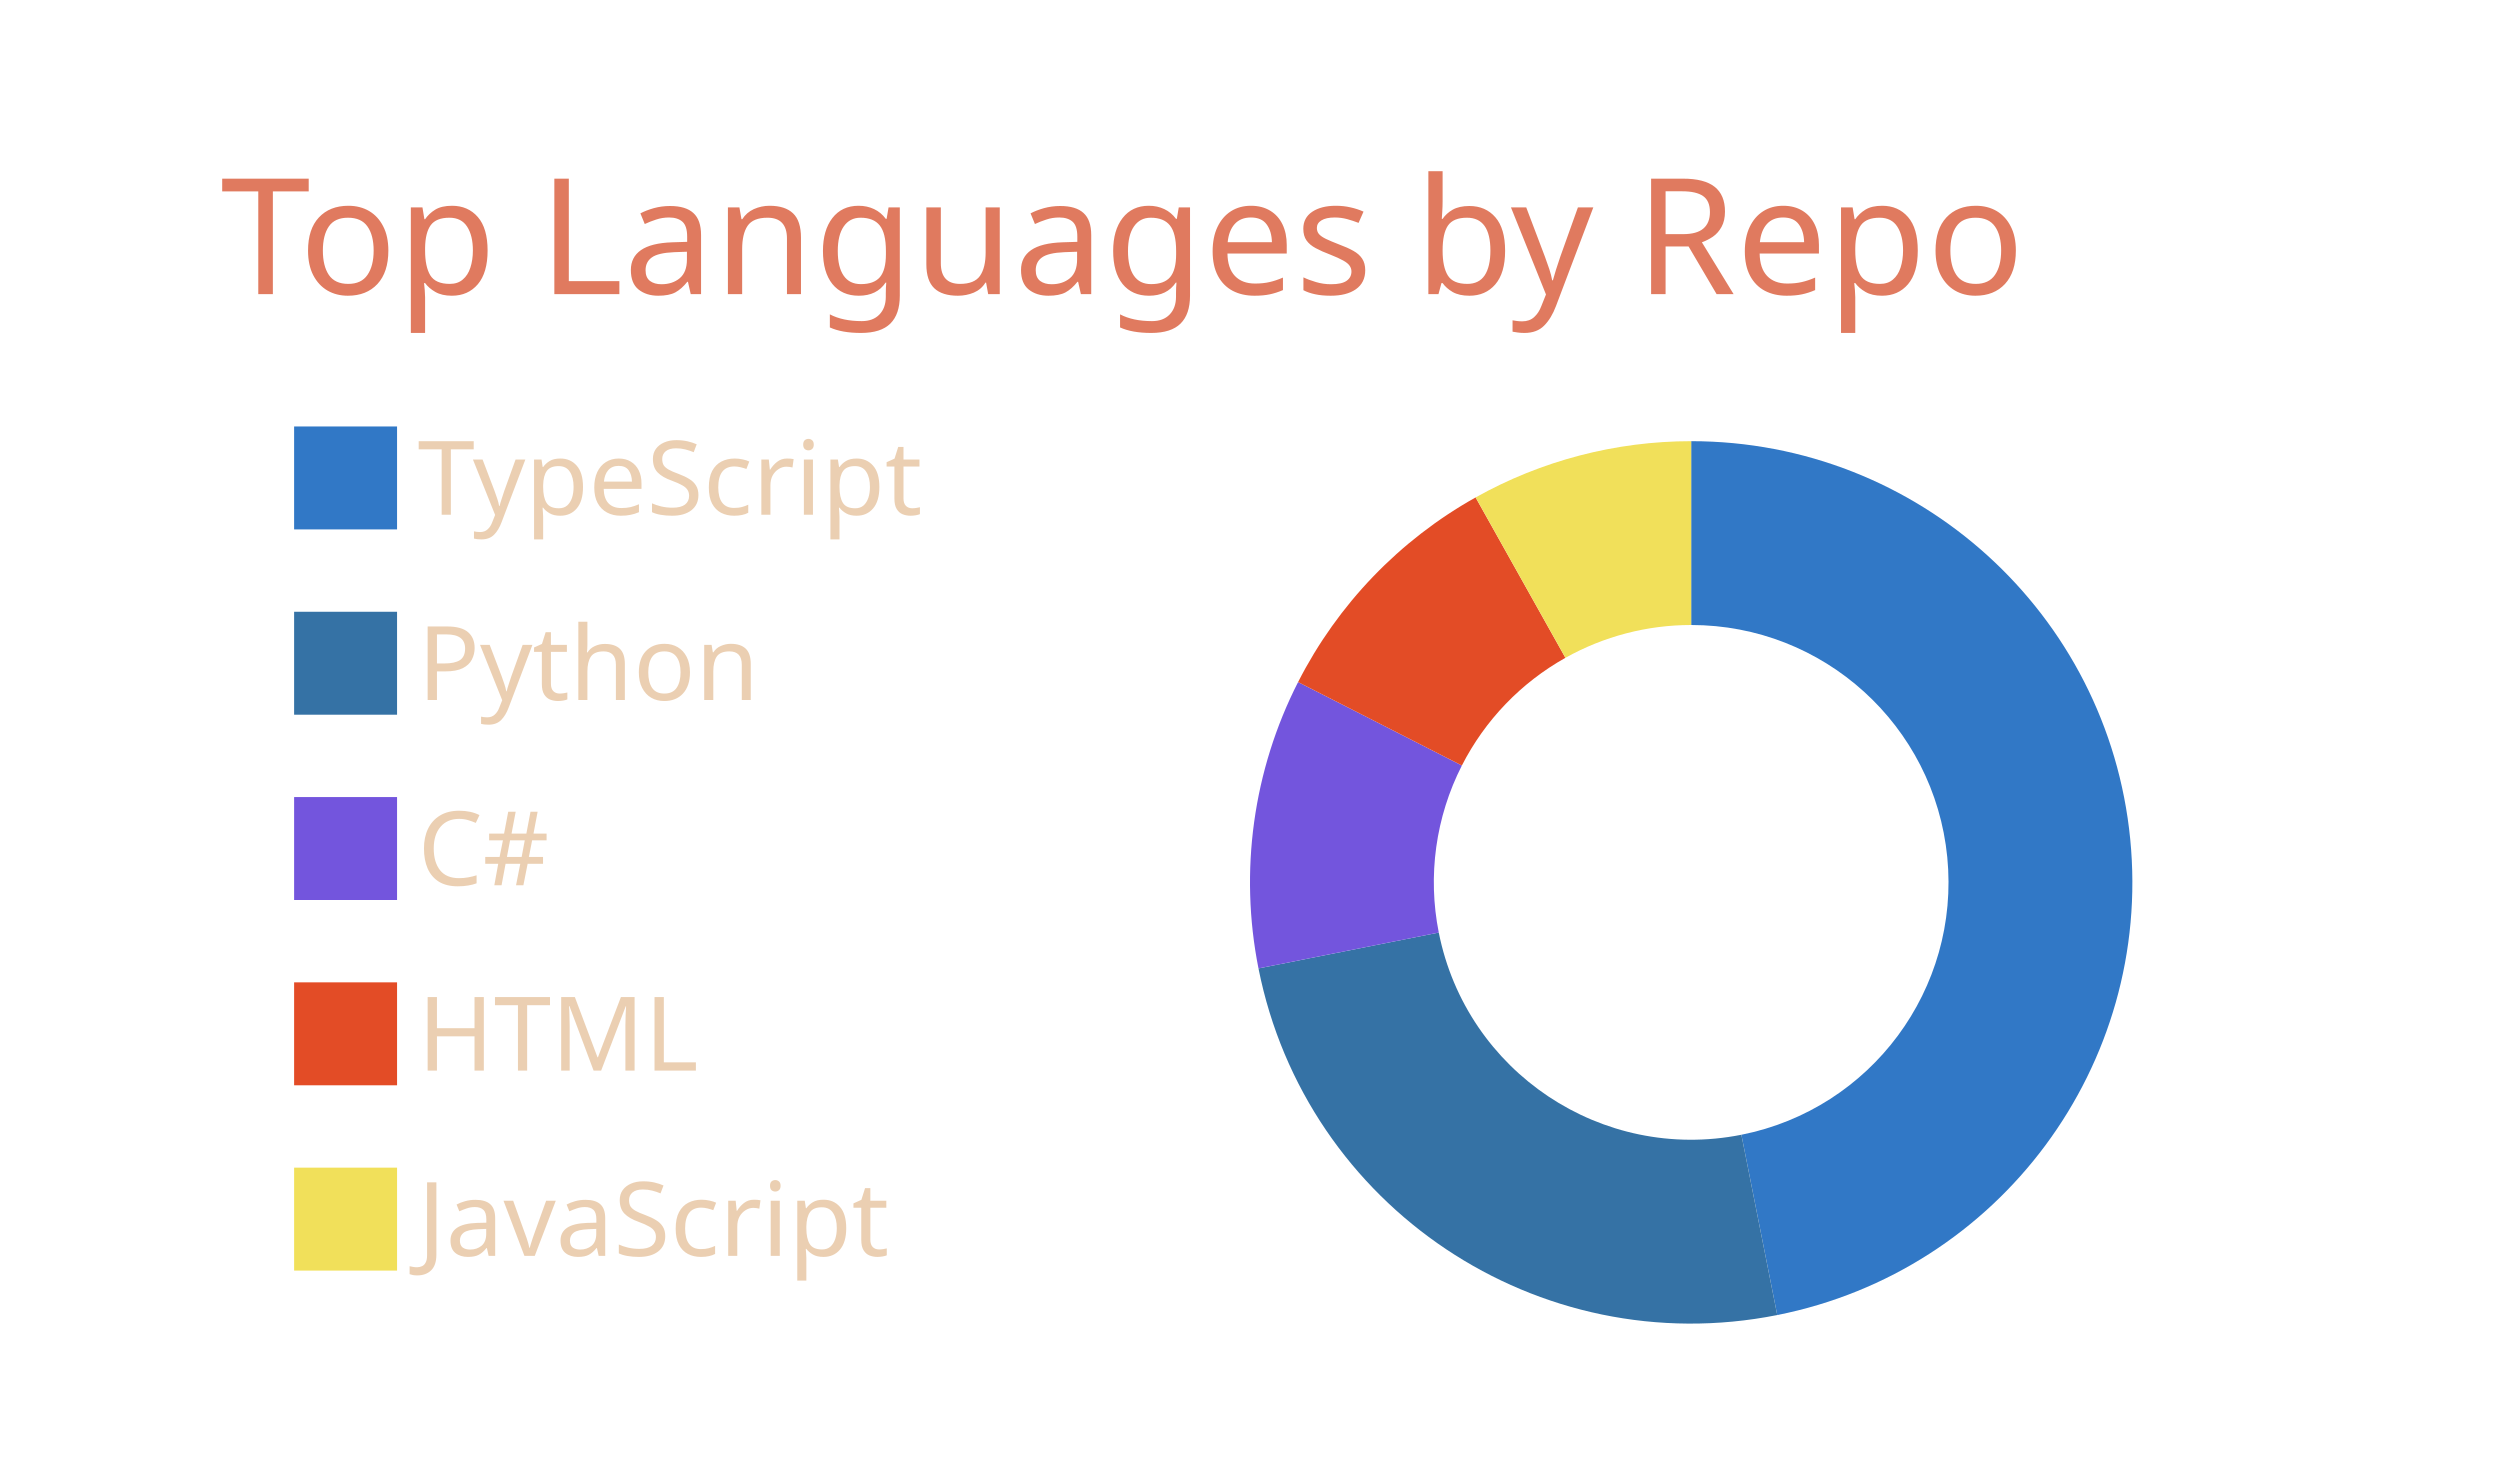
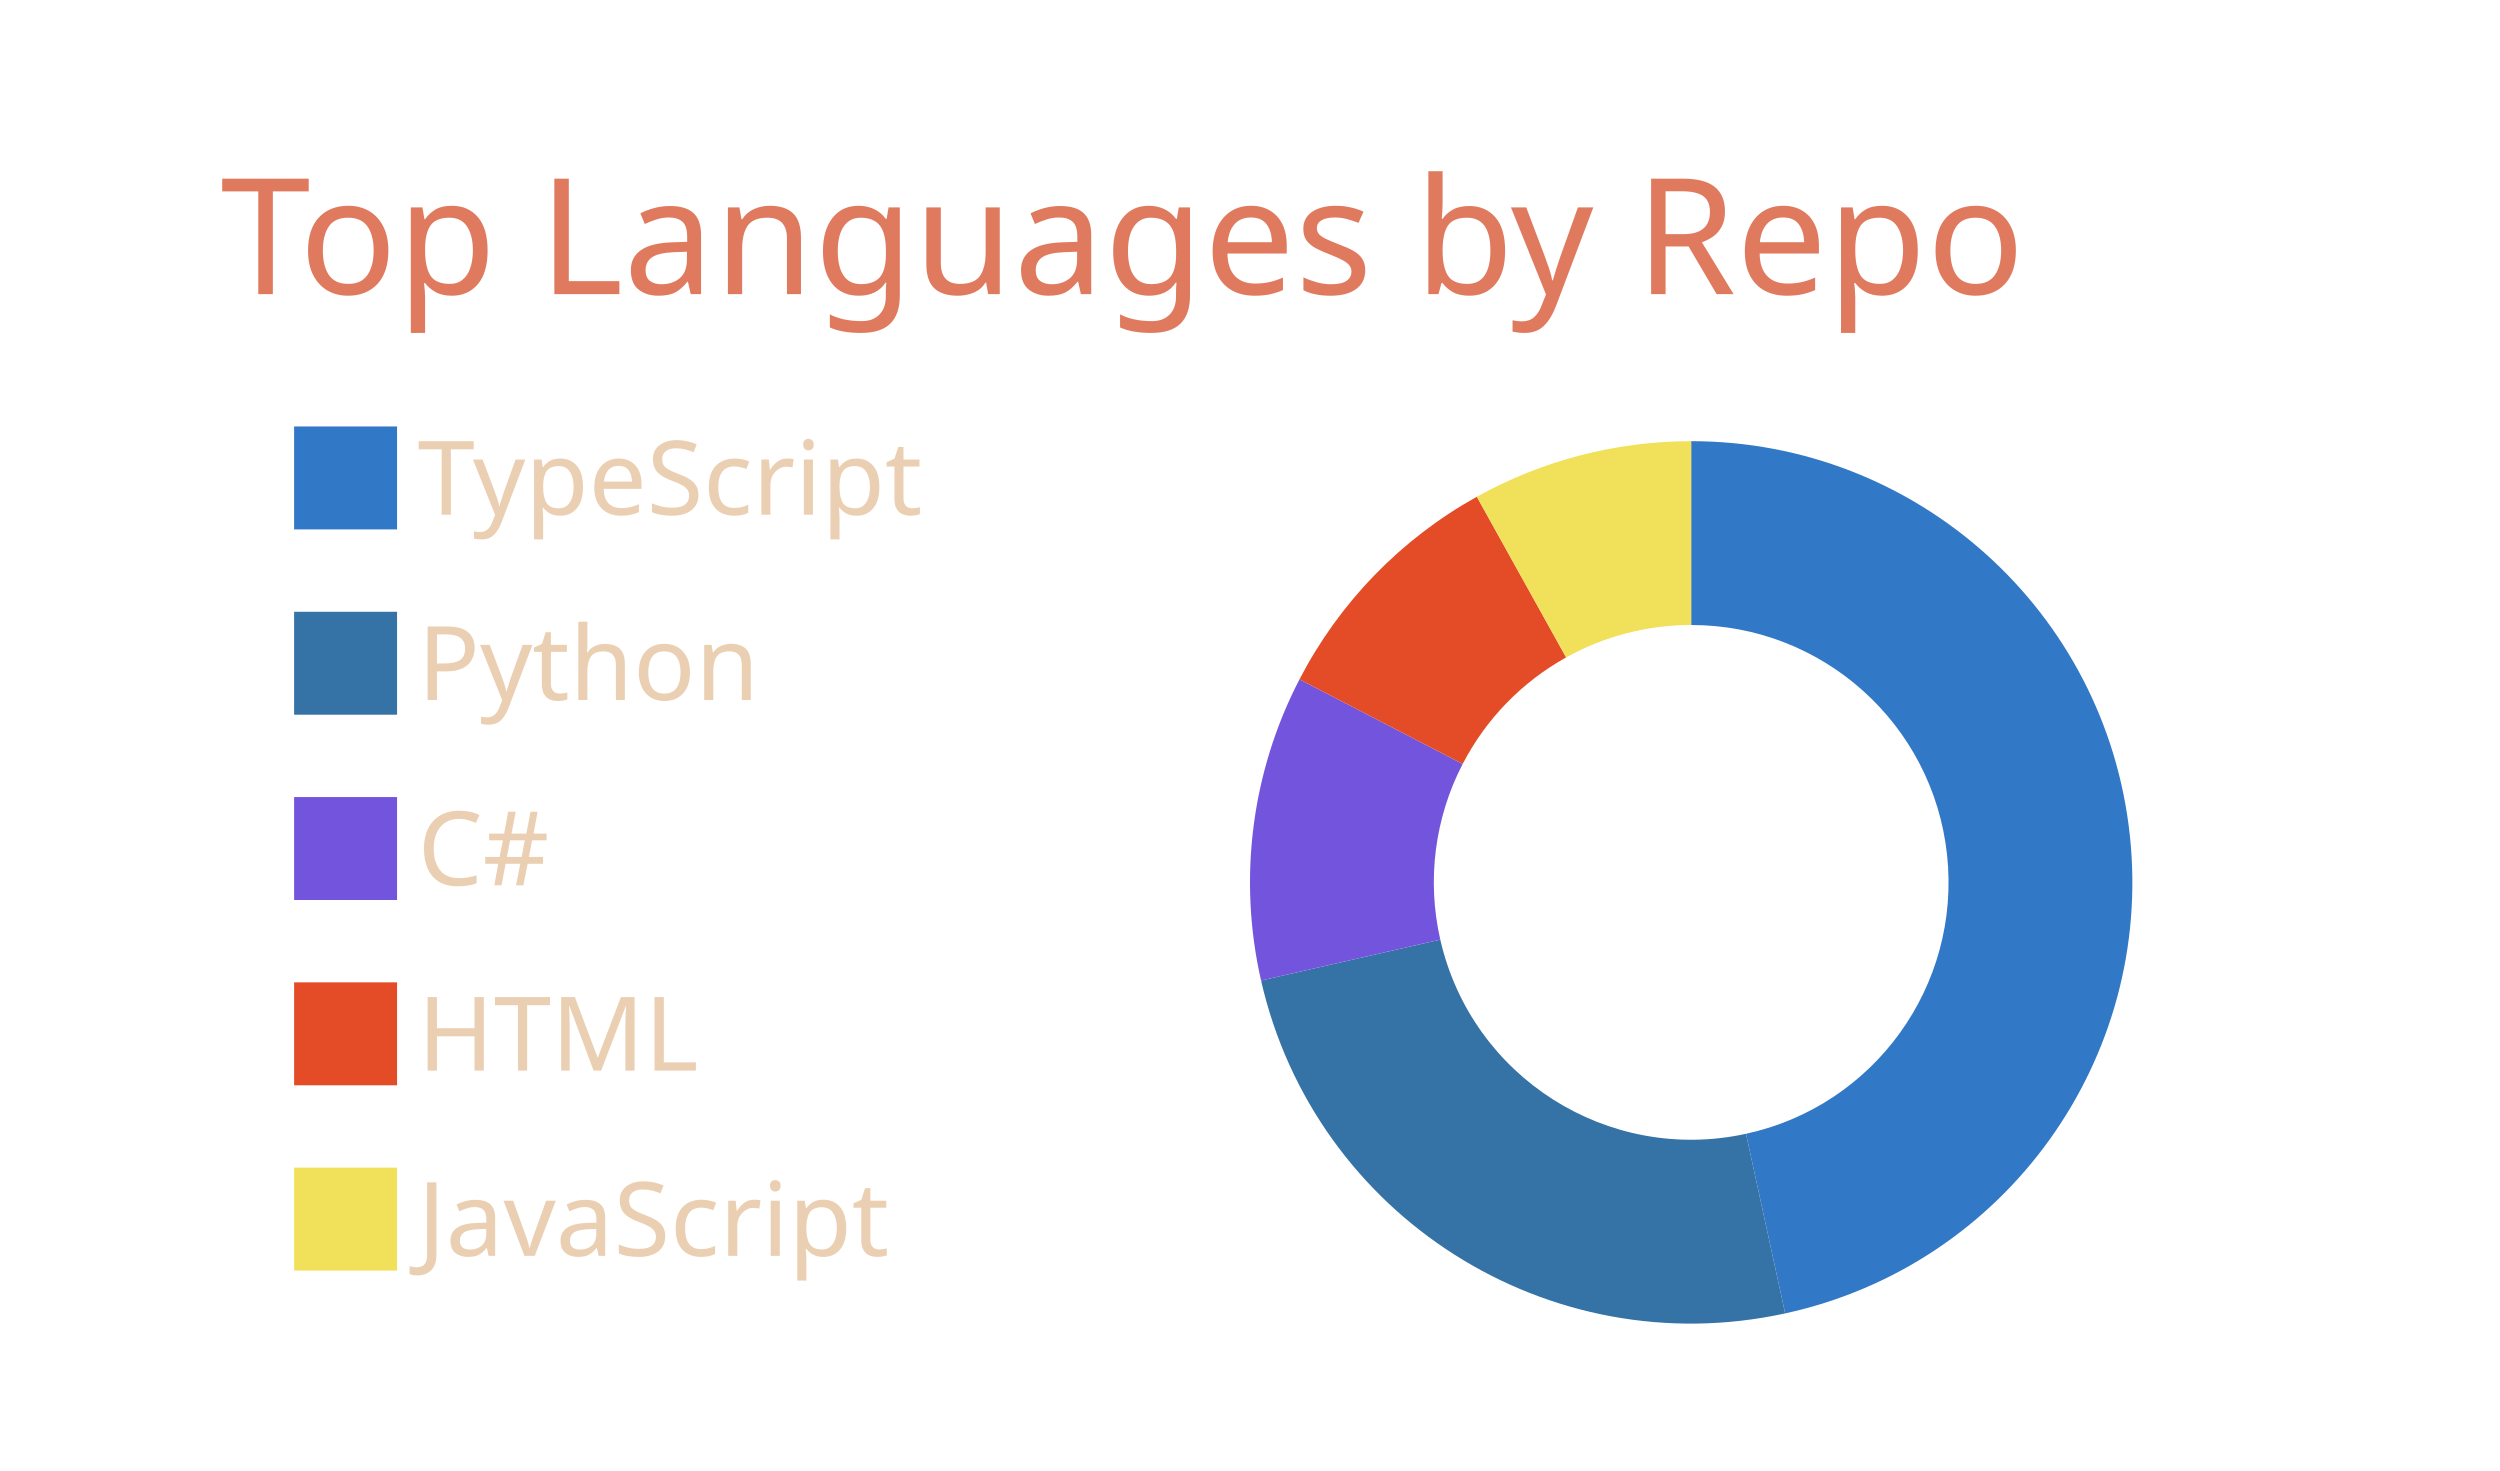
<svg xmlns="http://www.w3.org/2000/svg" width="340" height="200" viewBox="0 0 340 200">
  <style>* {
          font-family: 'Segoe UI', Ubuntu, "Helvetica Neue", Sans-Serif
        }</style>
  <g class="gpsc-root">
    <rect x="1" y="1" rx="5" ry="5" height="99%" width="99.412%" stroke="#000000" stroke-width="1" fill="#ffffff00" stroke-opacity="0" />
    <text x="30" y="40" class="gpsc-item" style="--gpsc-i: 0; font-size: 22px; fill: #e07a5f;">Top Languages by Repo</text>
    <g transform="translate(0,40)">
      <g transform="translate(40,0)">
        <rect y="18" width="14" height="14" class="gpsc-item" style="--gpsc-i: 0; stroke-width: 1px;" fill="#3178c6" stroke="#ffffff00" />
        <rect y="43.2" width="14" height="14" class="gpsc-item" style="--gpsc-i: 1; stroke-width: 1px;" fill="#3572A5" stroke="#ffffff00" />
        <rect y="68.4" width="14" height="14" class="gpsc-item" style="--gpsc-i: 2; stroke-width: 1px;" fill="#7355dd" stroke="#ffffff00" />
        <rect y="93.6" width="14" height="14" class="gpsc-item" style="--gpsc-i: 3; stroke-width: 1px;" fill="#e34c26" stroke="#ffffff00" />
        <rect y="118.8" width="14" height="14" class="gpsc-item" style="--gpsc-i: 4; stroke-width: 1px;" fill="#f1e05a" stroke="#ffffff00" />
        <text x="16.8" y="30" class="gpsc-item" style="--gpsc-i: 0; fill: #ebcfb2; font-size: 14px;">TypeScript</text>
        <text x="16.8" y="55.2" class="gpsc-item" style="--gpsc-i: 1; fill: #ebcfb2; font-size: 14px;">Python</text>
        <text x="16.8" y="80.4" class="gpsc-item" style="--gpsc-i: 2; fill: #ebcfb2; font-size: 14px;">C#</text>
        <text x="16.8" y="105.6" class="gpsc-item" style="--gpsc-i: 3; fill: #ebcfb2; font-size: 14px;">HTML</text>
        <text x="16.8" y="130.8" class="gpsc-item" style="--gpsc-i: 4; fill: #ebcfb2; font-size: 14px;">JavaScript</text>
      </g>
      <g transform="translate( 230, 80 )">
        <g class="arc" style="--gpsc-i: 0;">
-           <path d="M3.67394039744206e-15,-60A60,60,0,0,1,11.705,58.847L6.828,34.327A35,35,0,0,0,2.1431318985078682e-15,-35Z" style="fill: #3178c6; stroke-width: 2px;" stroke="#ffffff00" />
+           <path d="M3.67394039744206e-15,-60A60,60,0,0,1,12.78,58.623L7.455,34.197A35,35,0,0,0,2.1431318985078682e-15,-35Z" style="fill: #3178c6; stroke-width: 2px;" stroke="#ffffff00" />
        </g>
        <g class="arc" style="--gpsc-i: 1;">
-           <path d="M11.705,58.847A60,60,0,0,1,-58.847,11.705L-34.327,6.828A35,35,0,0,0,6.828,34.327Z" style="fill: #3572A5; stroke-width: 2px;" stroke="#ffffff00" />
+           <path d="M12.78,58.623A60,60,0,0,1,-58.496,13.351L-34.122,7.788A35,35,0,0,0,7.455,34.197Z" style="fill: #3572A5; stroke-width: 2px;" stroke="#ffffff00" />
        </g>
        <g class="arc" style="--gpsc-i: 2;">
-           <path d="M-58.847,11.705A60,60,0,0,1,-53.46,-27.239L-31.185,-15.89A35,35,0,0,0,-34.327,6.828Z" style="fill: #7355dd; stroke-width: 2px;" stroke="#ffffff00" />
+           <path d="M-58.496,13.351A60,60,0,0,1,-53.273,-27.604L-31.076,-16.102A35,35,0,0,0,-34.122,7.788Z" style="fill: #7355dd; stroke-width: 2px;" stroke="#ffffff00" />
        </g>
        <g class="arc" style="--gpsc-i: 3;">
-           <path d="M-53.46,-27.239A60,60,0,0,1,-29.317,-52.35L-17.102,-30.537A35,35,0,0,0,-31.185,-15.89Z" style="fill: #e34c26; stroke-width: 2px;" stroke="#ffffff00" />
+           <path d="M-53.273,-27.604A60,60,0,0,1,-29.151,-52.442L-17.005,-30.591A35,35,0,0,0,-31.076,-16.102Z" style="fill: #e34c26; stroke-width: 2px;" stroke="#ffffff00" />
        </g>
        <g class="arc" style="--gpsc-i: 4;">
-           <path d="M-29.317,-52.35A60,60,0,0,1,-1.1021821192326178e-14,-60L-6.429395695523604e-15,-35A35,35,0,0,0,-17.102,-30.537Z" style="fill: #f1e05a; stroke-width: 2px;" stroke="#ffffff00" />
+           <path d="M-29.151,-52.442A60,60,0,0,1,4.226888398968133e-14,-60L2.4656848993980778e-14,-35A35,35,0,0,0,-17.005,-30.591Z" style="fill: #f1e05a; stroke-width: 2px;" stroke="#ffffff00" />
        </g>
      </g>
    </g>
  </g>
</svg>
